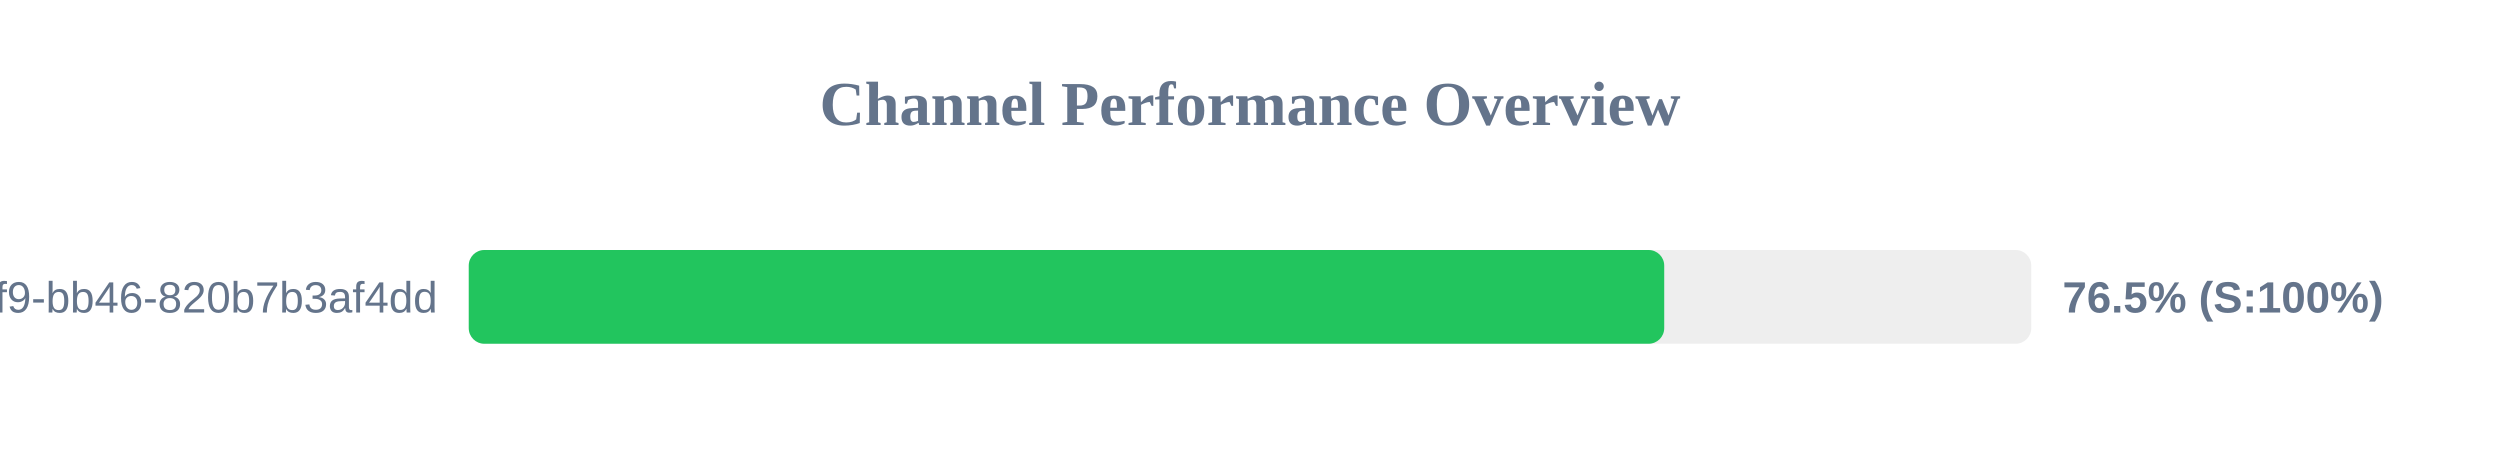
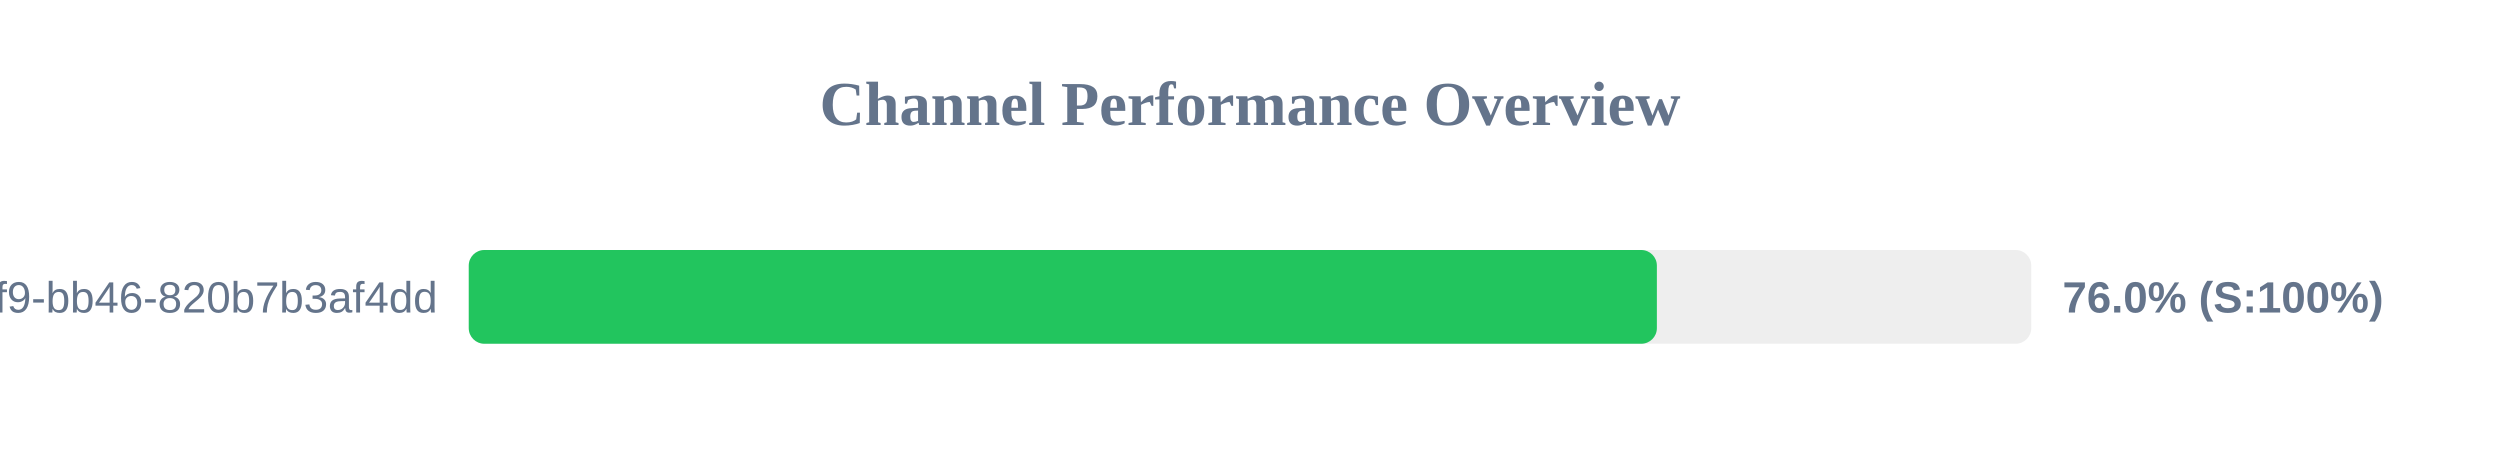
<svg xmlns="http://www.w3.org/2000/svg" width="800" height="150" version="1.1">
  <style>
        .row { font: 14px Arial; fill: #64748b; }
        .score { font: bold 14px Arial; fill: #64748b; }
    </style>
  <text x="400" y="40" text-anchor="middle" font-size="20px" font-weight="bold" fill="#64748b">Channel Performance Overview</text>
  <rect x="150" y="80" width="500" height="30" fill="#eee" rx="5" />
-   <rect x="150" y="80" width="382.55" height="30" fill="#22c55e" rx="5" />
+   <rect x="150" y="80" width="380.2" height="30" fill="#22c55e" rx="5" />
  <text x="140" y="100" text-anchor="end" class="row">?uuid=80b2ac81-ba69-41f9-bb46-820b7b3af4dd</text>
-   <text x="660" y="100" text-anchor="start" class="score">76.5% (S:100%)</text>
+   <text x="660" y="100" text-anchor="start" class="score">76.0% (S:100%)</text>
</svg>
